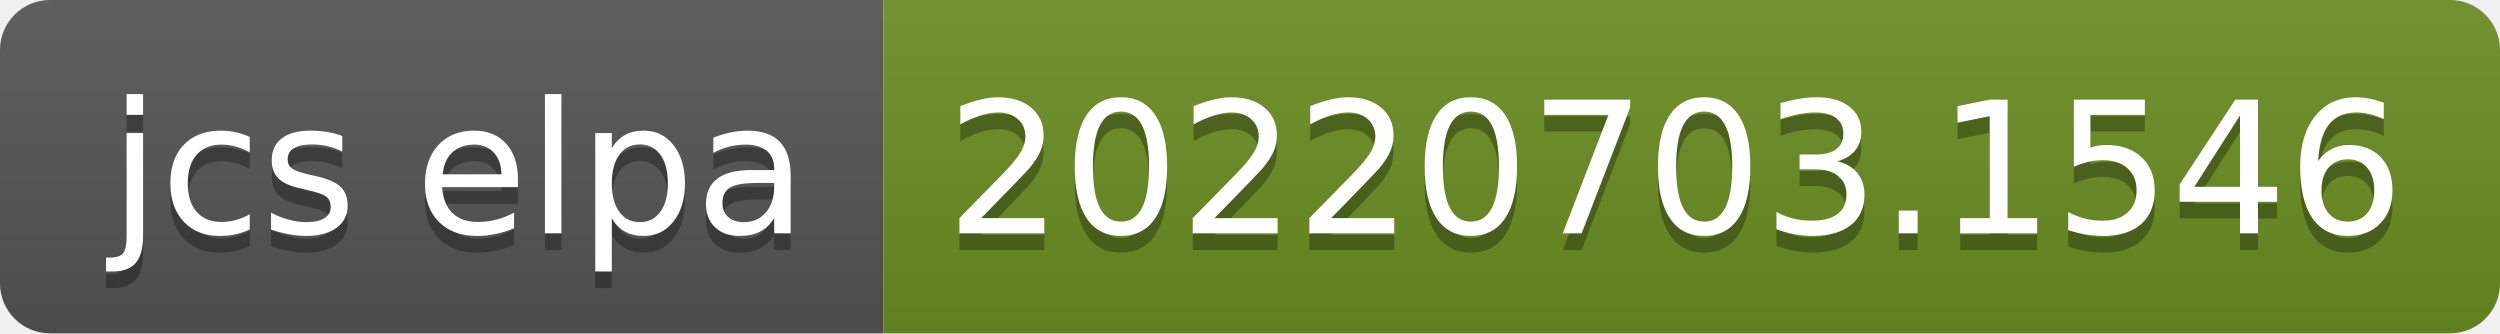
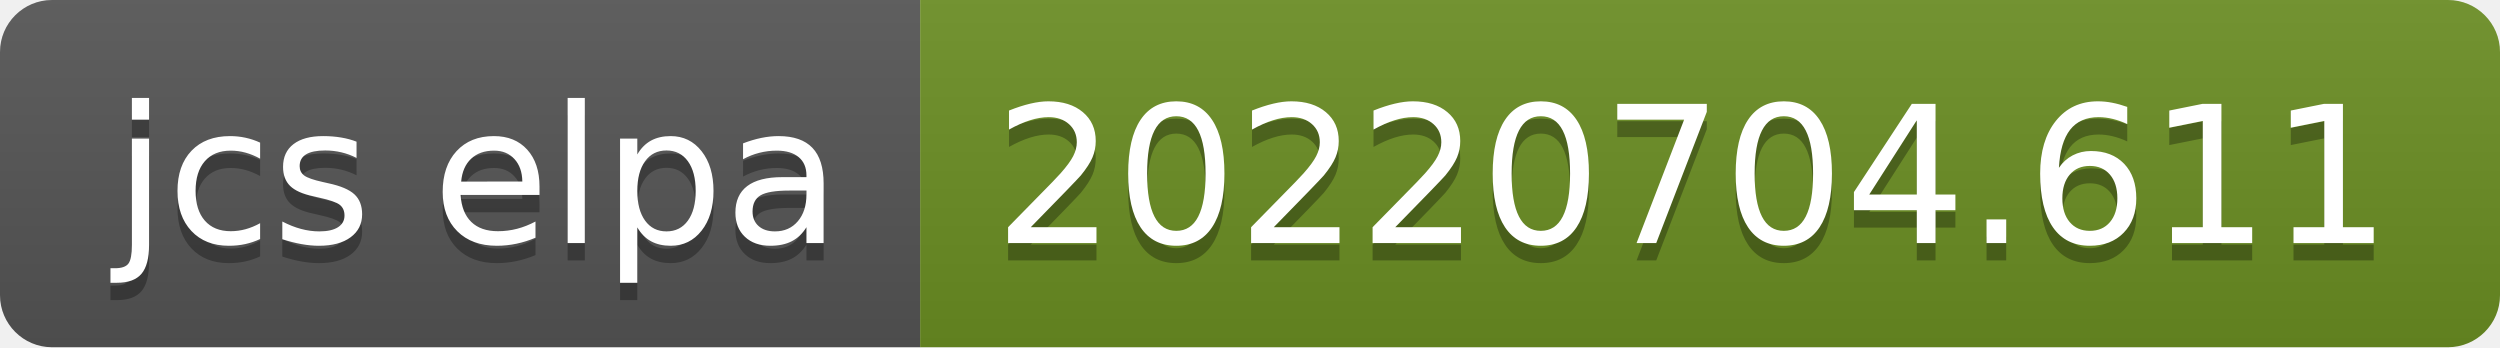
- <svg xmlns="http://www.w3.org/2000/svg" width="150" height="20" role="img" aria-label="jcs elpa: 20220703.1546">
+ <svg xmlns="http://www.w3.org/2000/svg" width="144" height="20" role="img" aria-label="jcs elpa: 20220704.611">
  <linearGradient id="s" x2="0" y2="100%">
    <stop offset="0" stop-color="#bbb" stop-opacity=".1" />
    <stop offset="1" stop-opacity=".1" />
  </linearGradient>
  <clipPath id="r">
-     <rect width="150" height="20" rx="3" fill="#fff" />
+     <rect width="144" height="20" rx="3" fill="#fff" />
  </clipPath>
  <g clip-path="url(#r)">
    <rect width="53" height="20" fill="#555" />
-     <rect x="53" width="97" height="20" fill="#6b8e23" />
-     <rect width="150" height="20" fill="url(#s)" />
+     <rect x="53" width="91" height="20" fill="#6b8e23" />
+     <rect width="144" height="20" fill="url(#s)" />
  </g>
  <g fill="#fff" text-anchor="middle" font-family="Verdana,Geneva,DejaVu Sans,sans-serif" text-rendering="geometricPrecision" font-size="110">
    <text aria-hidden="true" x="275" y="150" fill="#010101" fill-opacity=".3" transform="scale(.1)" textLength="430">jcs elpa</text>
    <text x="275" y="140" transform="scale(.1)" fill="#fff" textLength="430">jcs elpa</text>
-     <text aria-hidden="true" x="1005" y="150" fill="#010101" fill-opacity=".3" transform="scale(.1)" textLength="870">20220703.1546</text>
-     <text x="1005" y="140" transform="scale(.1)" fill="#fff" textLength="870">20220703.1546</text>
+     <text aria-hidden="true" x="975" y="150" fill="#010101" fill-opacity=".3" transform="scale(.1)" textLength="810">20220704.611</text>
+     <text x="975" y="140" transform="scale(.1)" fill="#fff" textLength="810">20220704.611</text>
  </g>
</svg>
